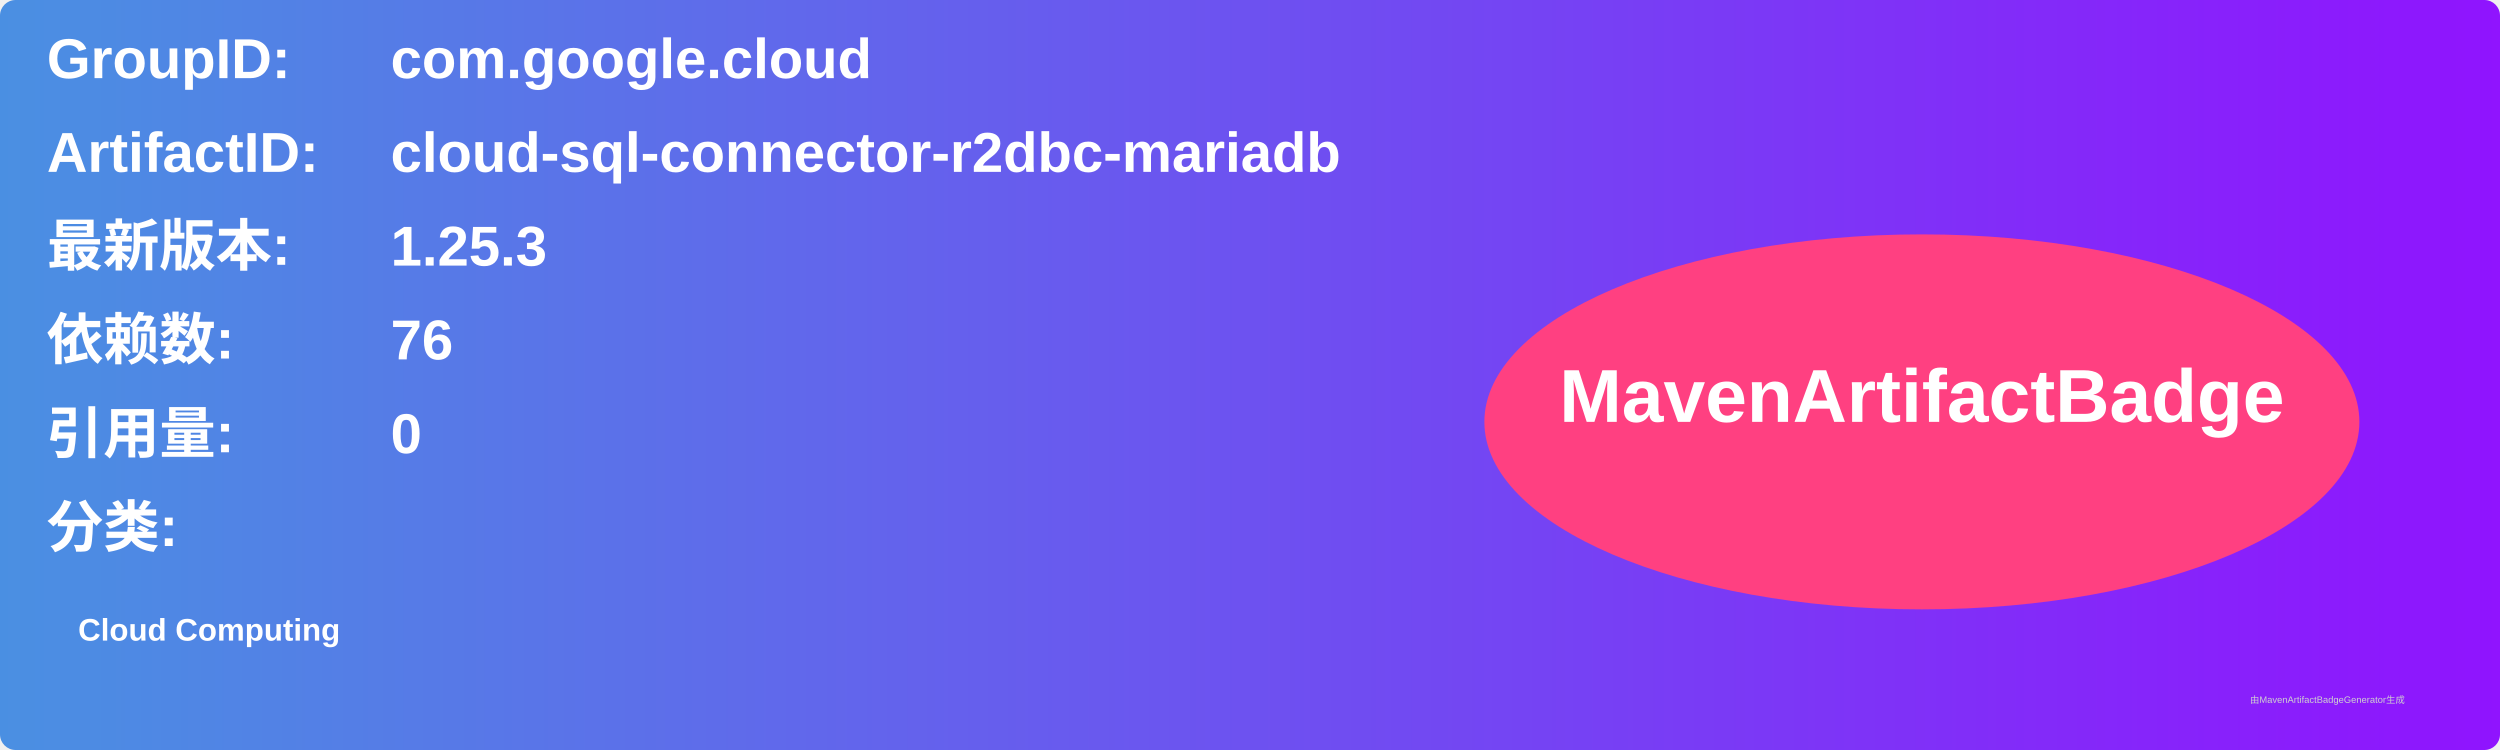
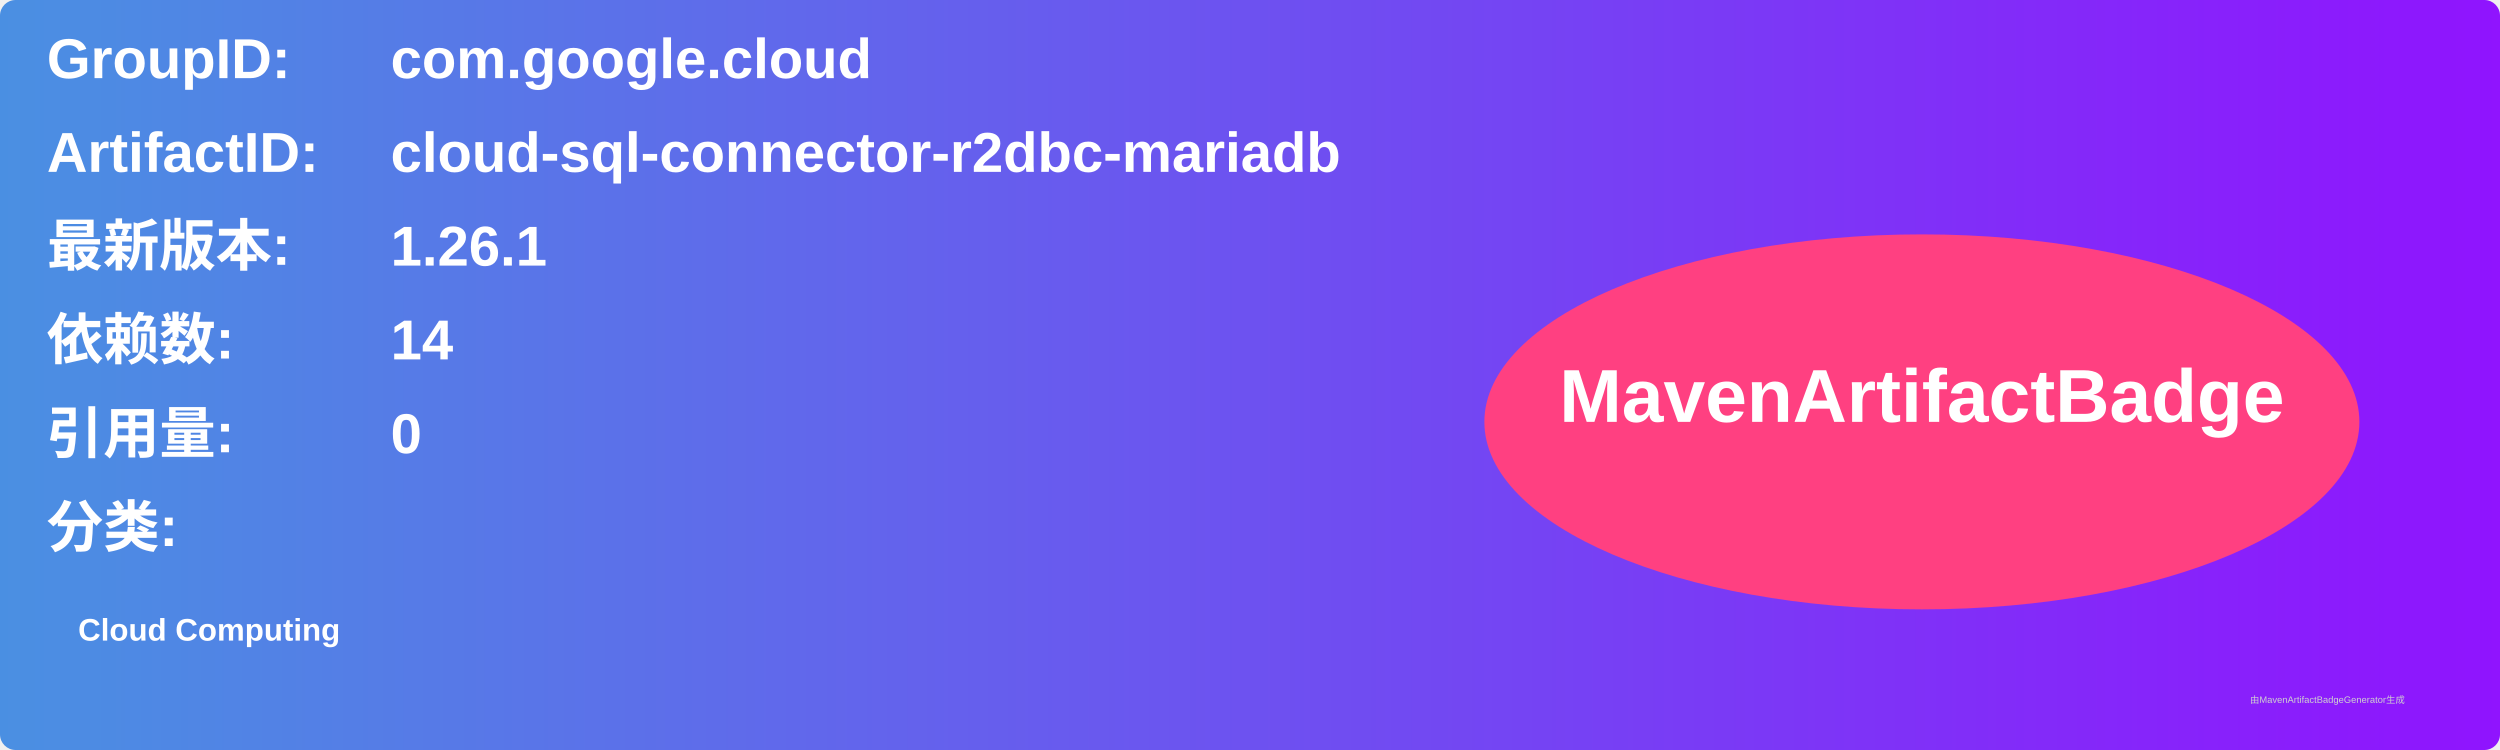
<svg xmlns="http://www.w3.org/2000/svg" width="800" height="240" viewBox="0 0 800 240">
  <linearGradient id="grad" x1="0%" y1="0%" x2="100%" y2="0%">
    <stop offset="0%" stop-color="#4a90e2" />
    <stop offset="100%" stop-color="#9013fe" />
  </linearGradient>
  <rect width="100%" height="100%" rx="5" ry="5" fill="url(#grad)" />
  <g transform="translate(15, 15)">
    <text x="0" y="10" font-family="Arial" font-size="18" fill="white" font-weight="bold" width="260">GroupID:</text>
    <text x="110" y="10" font-family="Arial" font-size="18" fill="white" font-weight="bold" width="460">com.google.cloud</text>
    <text x="0" y="40" font-family="Arial" font-size="18" fill="white" font-weight="bold" width="260">ArtifactID:</text>
    <text x="110" y="40" font-family="Arial" font-size="18" fill="white" font-weight="bold" width="460">cloud-sql-connector-r2dbc-mariadb</text>
    <text x="0" y="70" font-family="Arial" font-size="18" fill="white" font-weight="bold">最新版本:</text>
    <text x="110" y="70" font-family="Arial" font-size="18" fill="white" font-weight="bold">
-       <tspan font-weight="bold">1.25.3</tspan>
+       <tspan font-weight="bold">1.26.1</tspan>
    </text>
    <text x="0" y="100" font-family="Arial" font-size="18" fill="white" font-weight="bold">依赖数: </text>
    <text x="110" y="100" font-family="Arial" font-size="18" fill="white">
-       <tspan font-weight="bold">76</tspan>
+       <tspan font-weight="bold">14</tspan>
    </text>
    <text x="0" y="130" font-family="Arial" font-size="18" fill="white" font-weight="bold">引用量: </text>
    <text x="110" y="130" font-family="Arial" font-size="18" fill="white">
      <tspan font-weight="bold">0</tspan>
    </text>
    <text x="0" y="160" font-family="Arial" font-size="18" fill="white" font-weight="bold">分类:</text>
    <text x="10" y="190" font-family="Arial" font-size="10" fill="white">
      <tspan font-weight="bold">Cloud Computing</tspan>
    </text>
    <ellipse cx="600" cy="120" rx="140" ry="60" fill="#ff4081" />
    <text x="600" y="120" text-anchor="middle" font-family="Arial" font-size="24" fill="white" font-weight="bold">MavenArtifactBadge</text>
  </g>
  <text x="720" y="225" font-family="Arial" font-size="3" fill="#d0d0d0">由MavenArtifactBadgeGenerator生成</text>
</svg>
